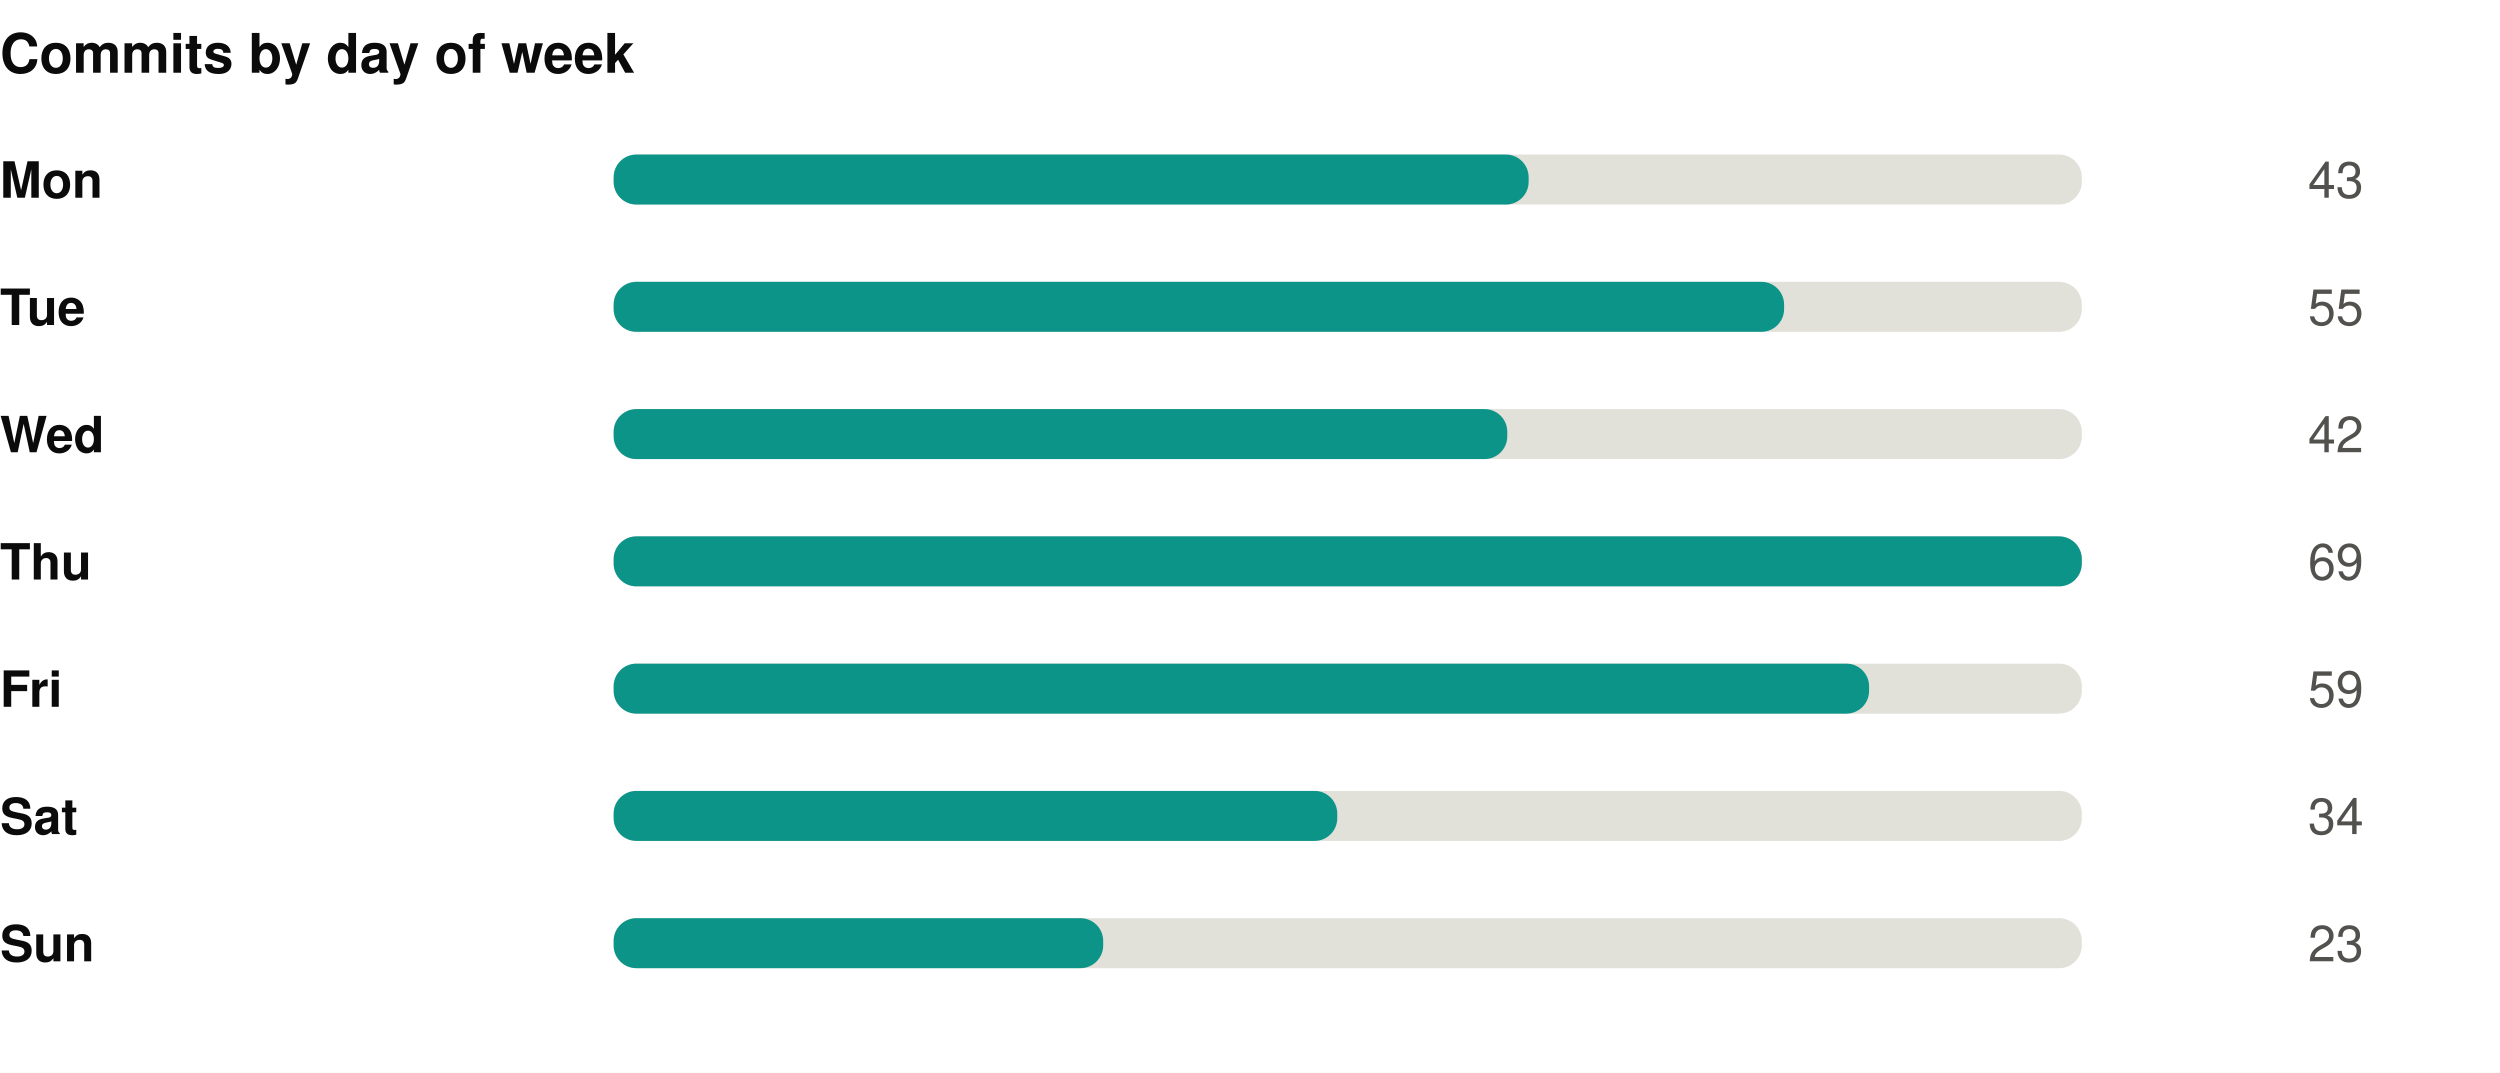
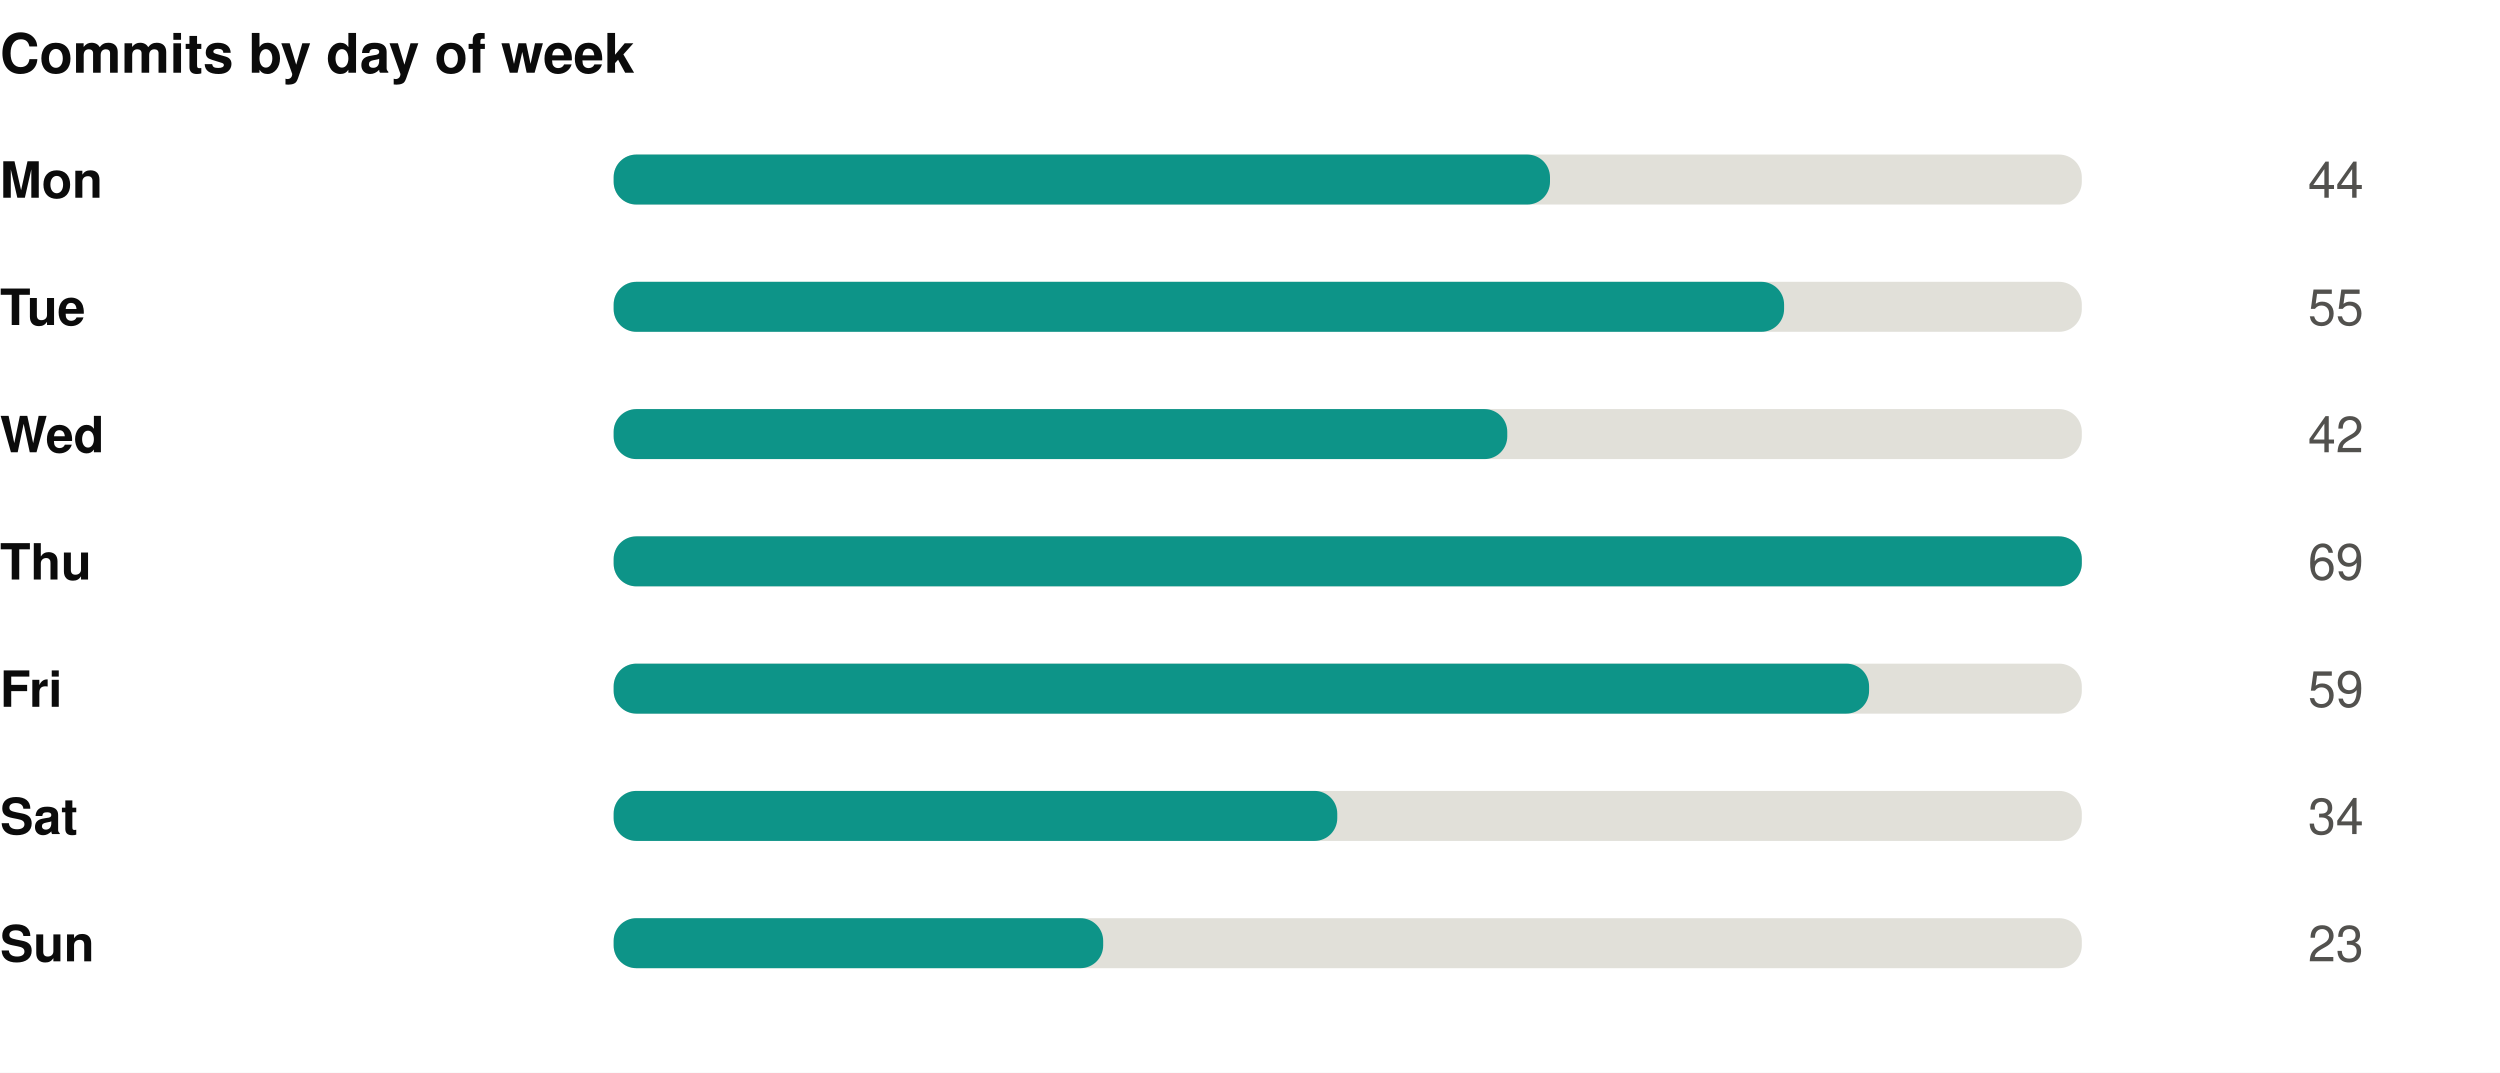
<svg xmlns="http://www.w3.org/2000/svg" width="550" height="236" viewBox="0 0 550 236" role="img">
  <rect width="550" height="236" fill="#ffffff" />
  <style>
@keyframes grow{from{transform:scaleX(0)}}
@keyframes rise{from{opacity:0;transform:translateY(9px)}}
@keyframes fade{from{opacity:0}}
@keyframes draw{to{stroke-dashoffset:0}}
.bar{transform-box:fill-box;transform-origin:left center;animation:grow .9s cubic-bezier(.22,1,.36,1) var(--d,0s) both}
.rise{animation:rise .7s cubic-bezier(.22,1,.36,1) var(--d,0s) both}
.fade{animation:fade .8s ease-out var(--d,0s) both}
.draw{animation:draw 1.7s ease-out .1s both}
@media (prefers-reduced-motion:reduce){
.bar,.rise,.fade,.draw{animation:none;transform:none;opacity:1;stroke-dashoffset:0}
}
</style>
  <g transform="translate(0,0)">
    <text x="0" y="16" font-family="-apple-system,BlinkMacSystemFont,'Segoe UI',Helvetica,Arial,sans-serif" font-size="12" font-weight="700" fill="#0b0b0b" text-anchor="start">Commits by day of week</text>
    <text x="0" y="43.5" font-family="-apple-system,BlinkMacSystemFont,'Segoe UI',Helvetica,Arial,sans-serif" font-size="11" font-weight="600" fill="#0b0b0b" text-anchor="start">Mon</text>
    <rect x="135" y="34" width="323" height="11" rx="5" fill="#e1e0d9" />
-     <rect class="bar" style="--d:0.00s" x="135" y="34" width="201.3" height="11" rx="5" fill="#0d9488" />
+     <rect class="bar" style="--d:0.00s" x="135" y="34" width="206.0" height="11" rx="5" fill="#0d9488" />
    <g class="fade" style="--d:0.00s">
-       <text x="520" y="43.5" font-family="-apple-system,BlinkMacSystemFont,'Segoe UI',Helvetica,Arial,sans-serif" font-size="11" font-weight="400" fill="#52514e" text-anchor="end">43</text>
+       <text x="520" y="43.5" font-family="-apple-system,BlinkMacSystemFont,'Segoe UI',Helvetica,Arial,sans-serif" font-size="11" font-weight="400" fill="#52514e" text-anchor="end">44</text>
    </g>
    <text x="0" y="71.5" font-family="-apple-system,BlinkMacSystemFont,'Segoe UI',Helvetica,Arial,sans-serif" font-size="11" font-weight="600" fill="#0b0b0b" text-anchor="start">Tue</text>
    <rect x="135" y="62" width="323" height="11" rx="5" fill="#e1e0d9" />
    <rect class="bar" style="--d:0.07s" x="135" y="62" width="257.5" height="11" rx="5" fill="#0d9488" />
    <g class="fade" style="--d:0.07s">
      <text x="520" y="71.5" font-family="-apple-system,BlinkMacSystemFont,'Segoe UI',Helvetica,Arial,sans-serif" font-size="11" font-weight="400" fill="#52514e" text-anchor="end">55</text>
    </g>
    <text x="0" y="99.5" font-family="-apple-system,BlinkMacSystemFont,'Segoe UI',Helvetica,Arial,sans-serif" font-size="11" font-weight="600" fill="#0b0b0b" text-anchor="start">Wed</text>
    <rect x="135" y="90" width="323" height="11" rx="5" fill="#e1e0d9" />
    <rect class="bar" style="--d:0.14s" x="135" y="90" width="196.6" height="11" rx="5" fill="#0d9488" />
    <g class="fade" style="--d:0.14s">
      <text x="520" y="99.5" font-family="-apple-system,BlinkMacSystemFont,'Segoe UI',Helvetica,Arial,sans-serif" font-size="11" font-weight="400" fill="#52514e" text-anchor="end">42</text>
    </g>
    <text x="0" y="127.5" font-family="-apple-system,BlinkMacSystemFont,'Segoe UI',Helvetica,Arial,sans-serif" font-size="11" font-weight="600" fill="#0b0b0b" text-anchor="start">Thu</text>
    <rect x="135" y="118" width="323" height="11" rx="5" fill="#e1e0d9" />
    <rect class="bar" style="--d:0.21s" x="135" y="118" width="323.0" height="11" rx="5" fill="#0d9488" />
    <g class="fade" style="--d:0.21s">
      <text x="520" y="127.5" font-family="-apple-system,BlinkMacSystemFont,'Segoe UI',Helvetica,Arial,sans-serif" font-size="11" font-weight="400" fill="#52514e" text-anchor="end">69</text>
    </g>
    <text x="0" y="155.5" font-family="-apple-system,BlinkMacSystemFont,'Segoe UI',Helvetica,Arial,sans-serif" font-size="11" font-weight="600" fill="#0b0b0b" text-anchor="start">Fri</text>
    <rect x="135" y="146" width="323" height="11" rx="5" fill="#e1e0d9" />
    <rect class="bar" style="--d:0.28s" x="135" y="146" width="276.2" height="11" rx="5" fill="#0d9488" />
    <g class="fade" style="--d:0.28s">
      <text x="520" y="155.5" font-family="-apple-system,BlinkMacSystemFont,'Segoe UI',Helvetica,Arial,sans-serif" font-size="11" font-weight="400" fill="#52514e" text-anchor="end">59</text>
    </g>
    <text x="0" y="183.5" font-family="-apple-system,BlinkMacSystemFont,'Segoe UI',Helvetica,Arial,sans-serif" font-size="11" font-weight="600" fill="#0b0b0b" text-anchor="start">Sat</text>
    <rect x="135" y="174" width="323" height="11" rx="5" fill="#e1e0d9" />
    <rect class="bar" style="--d:0.35s" x="135" y="174" width="159.2" height="11" rx="5" fill="#0d9488" />
    <g class="fade" style="--d:0.35s">
      <text x="520" y="183.5" font-family="-apple-system,BlinkMacSystemFont,'Segoe UI',Helvetica,Arial,sans-serif" font-size="11" font-weight="400" fill="#52514e" text-anchor="end">34</text>
    </g>
    <text x="0" y="211.5" font-family="-apple-system,BlinkMacSystemFont,'Segoe UI',Helvetica,Arial,sans-serif" font-size="11" font-weight="600" fill="#0b0b0b" text-anchor="start">Sun</text>
    <rect x="135" y="202" width="323" height="11" rx="5" fill="#e1e0d9" />
    <rect class="bar" style="--d:0.42s" x="135" y="202" width="107.7" height="11" rx="5" fill="#0d9488" />
    <g class="fade" style="--d:0.42s">
      <text x="520" y="211.5" font-family="-apple-system,BlinkMacSystemFont,'Segoe UI',Helvetica,Arial,sans-serif" font-size="11" font-weight="400" fill="#52514e" text-anchor="end">23</text>
    </g>
  </g>
</svg>
